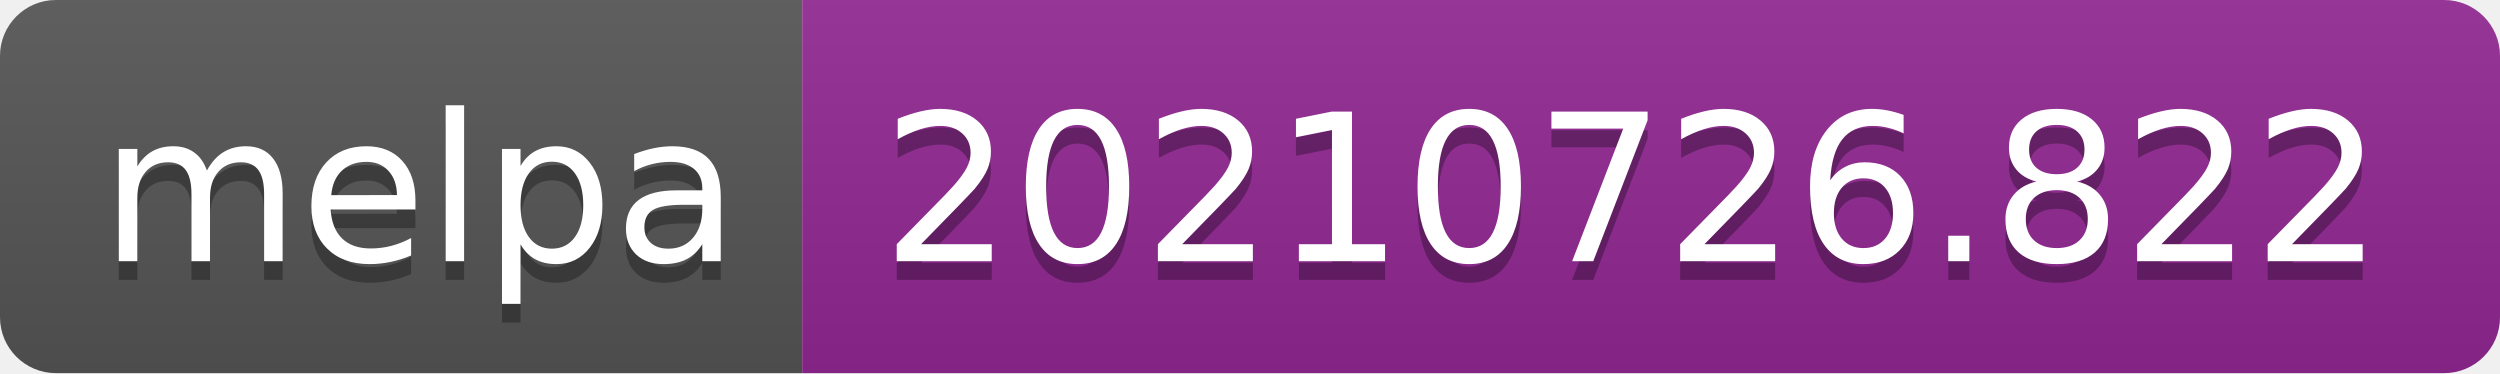
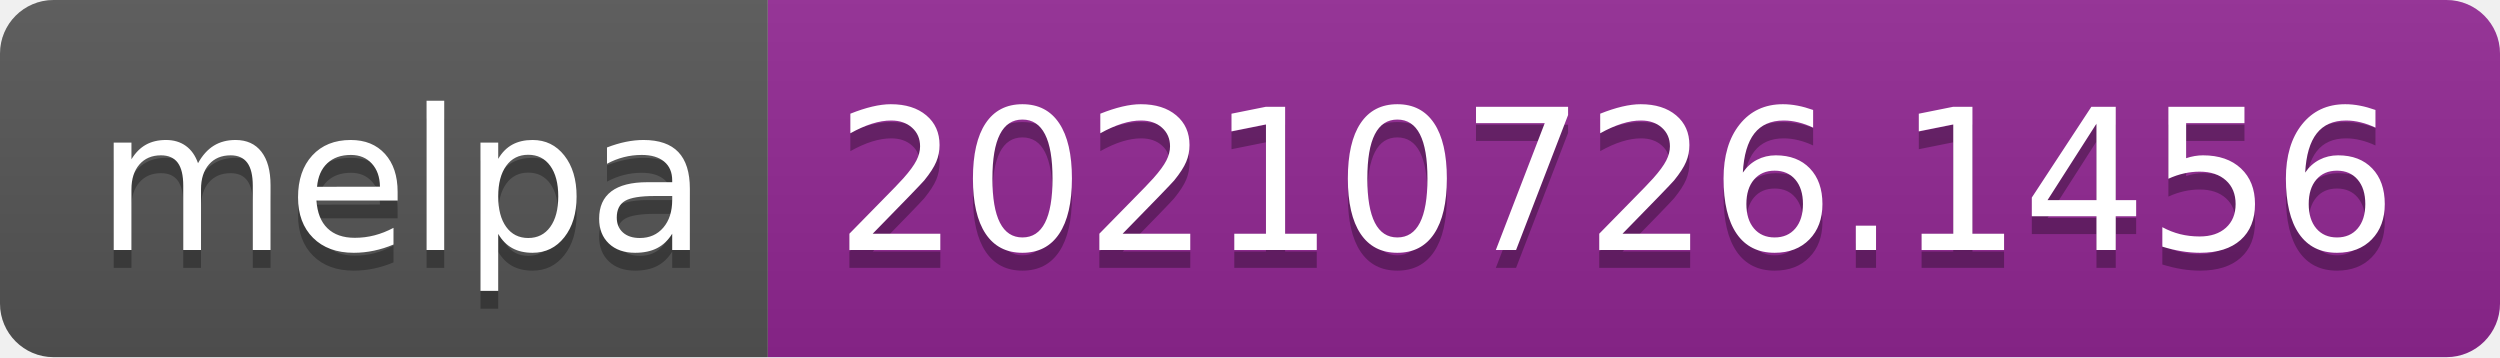
- <svg xmlns="http://www.w3.org/2000/svg" width="134" height="20" role="img" aria-label="melpa: 20210726.822">
+ <svg xmlns="http://www.w3.org/2000/svg" width="140" height="20" role="img" aria-label="melpa: 20210726.1456">
  <linearGradient id="s" x2="0" y2="100%">
    <stop offset="0" stop-color="#bbb" stop-opacity=".1" />
    <stop offset="1" stop-opacity=".1" />
  </linearGradient>
  <clipPath id="r">
-     <rect width="134" height="20" rx="3" fill="#fff" />
+     <rect width="140" height="20" rx="3" fill="#fff" />
  </clipPath>
  <g clip-path="url(#r)">
    <rect width="43" height="20" fill="#555" />
-     <rect x="43" width="91" height="20" fill="#922793" />
-     <rect width="134" height="20" fill="url(#s)" />
+     <rect x="43" width="97" height="20" fill="#922793" />
+     <rect width="140" height="20" fill="url(#s)" />
  </g>
  <g fill="#fff" text-anchor="middle" font-family="Verdana,Geneva,DejaVu Sans,sans-serif" text-rendering="geometricPrecision" font-size="110">
    <text aria-hidden="true" x="225" y="150" fill="#010101" fill-opacity=".3" transform="scale(.1)" textLength="330">melpa</text>
    <text x="225" y="140" transform="scale(.1)" fill="#fff" textLength="330">melpa</text>
-     <text aria-hidden="true" x="875" y="150" fill="#010101" fill-opacity=".3" transform="scale(.1)" textLength="810">20210726.822</text>
-     <text x="875" y="140" transform="scale(.1)" fill="#fff" textLength="810">20210726.822</text>
+     <text aria-hidden="true" x="905" y="150" fill="#010101" fill-opacity=".3" transform="scale(.1)" textLength="870">20210726.1456</text>
+     <text x="905" y="140" transform="scale(.1)" fill="#fff" textLength="870">20210726.1456</text>
  </g>
</svg>
